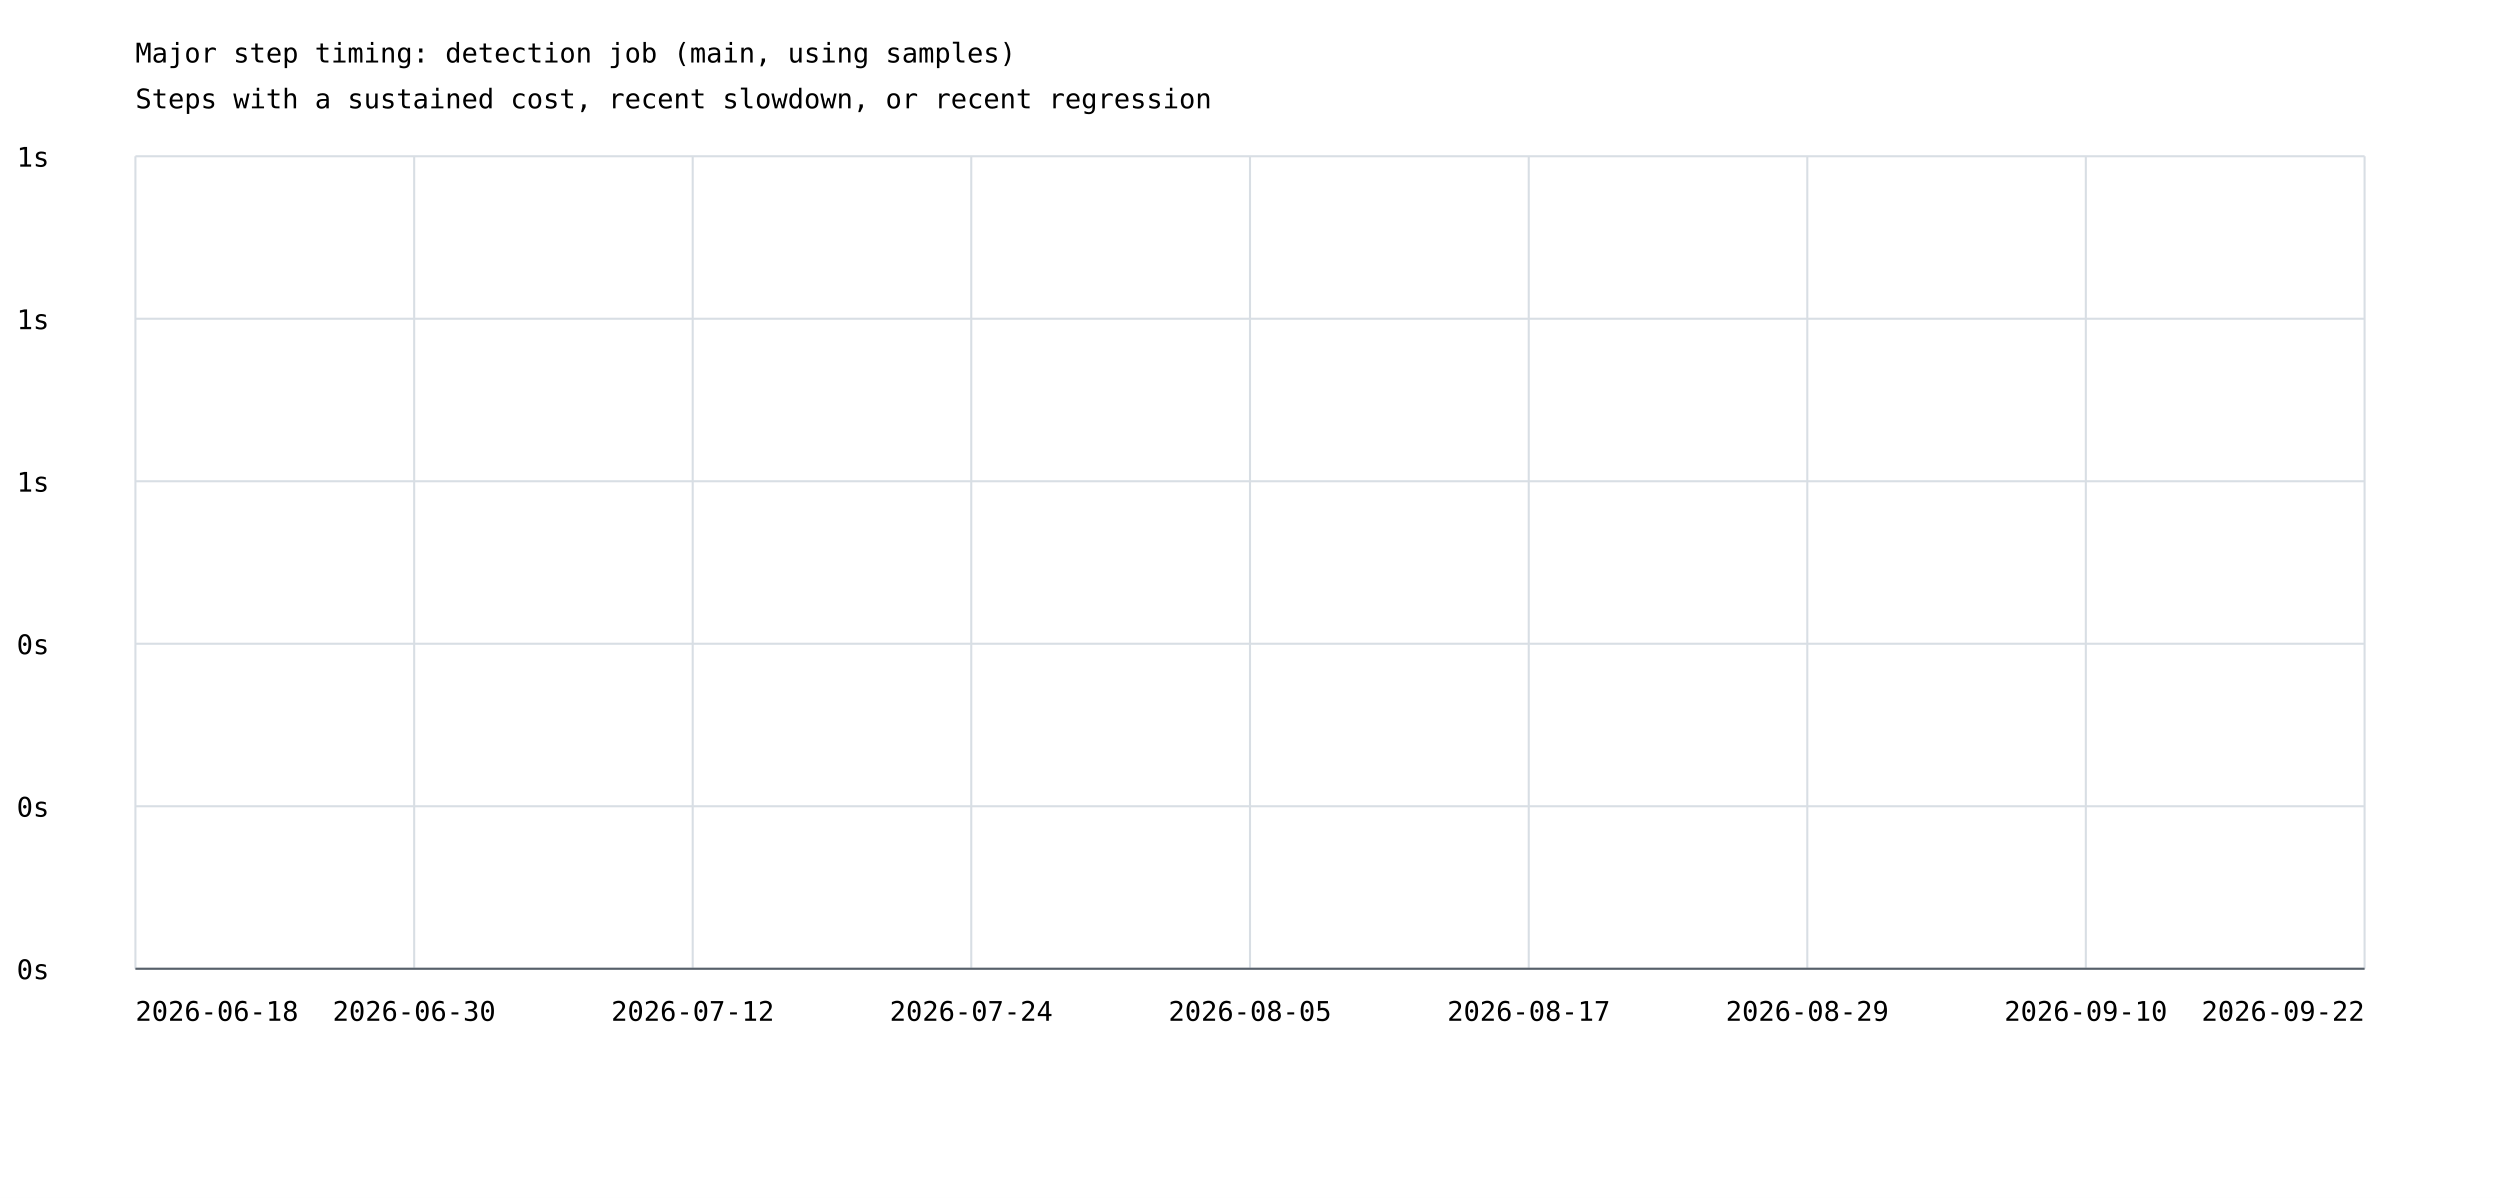
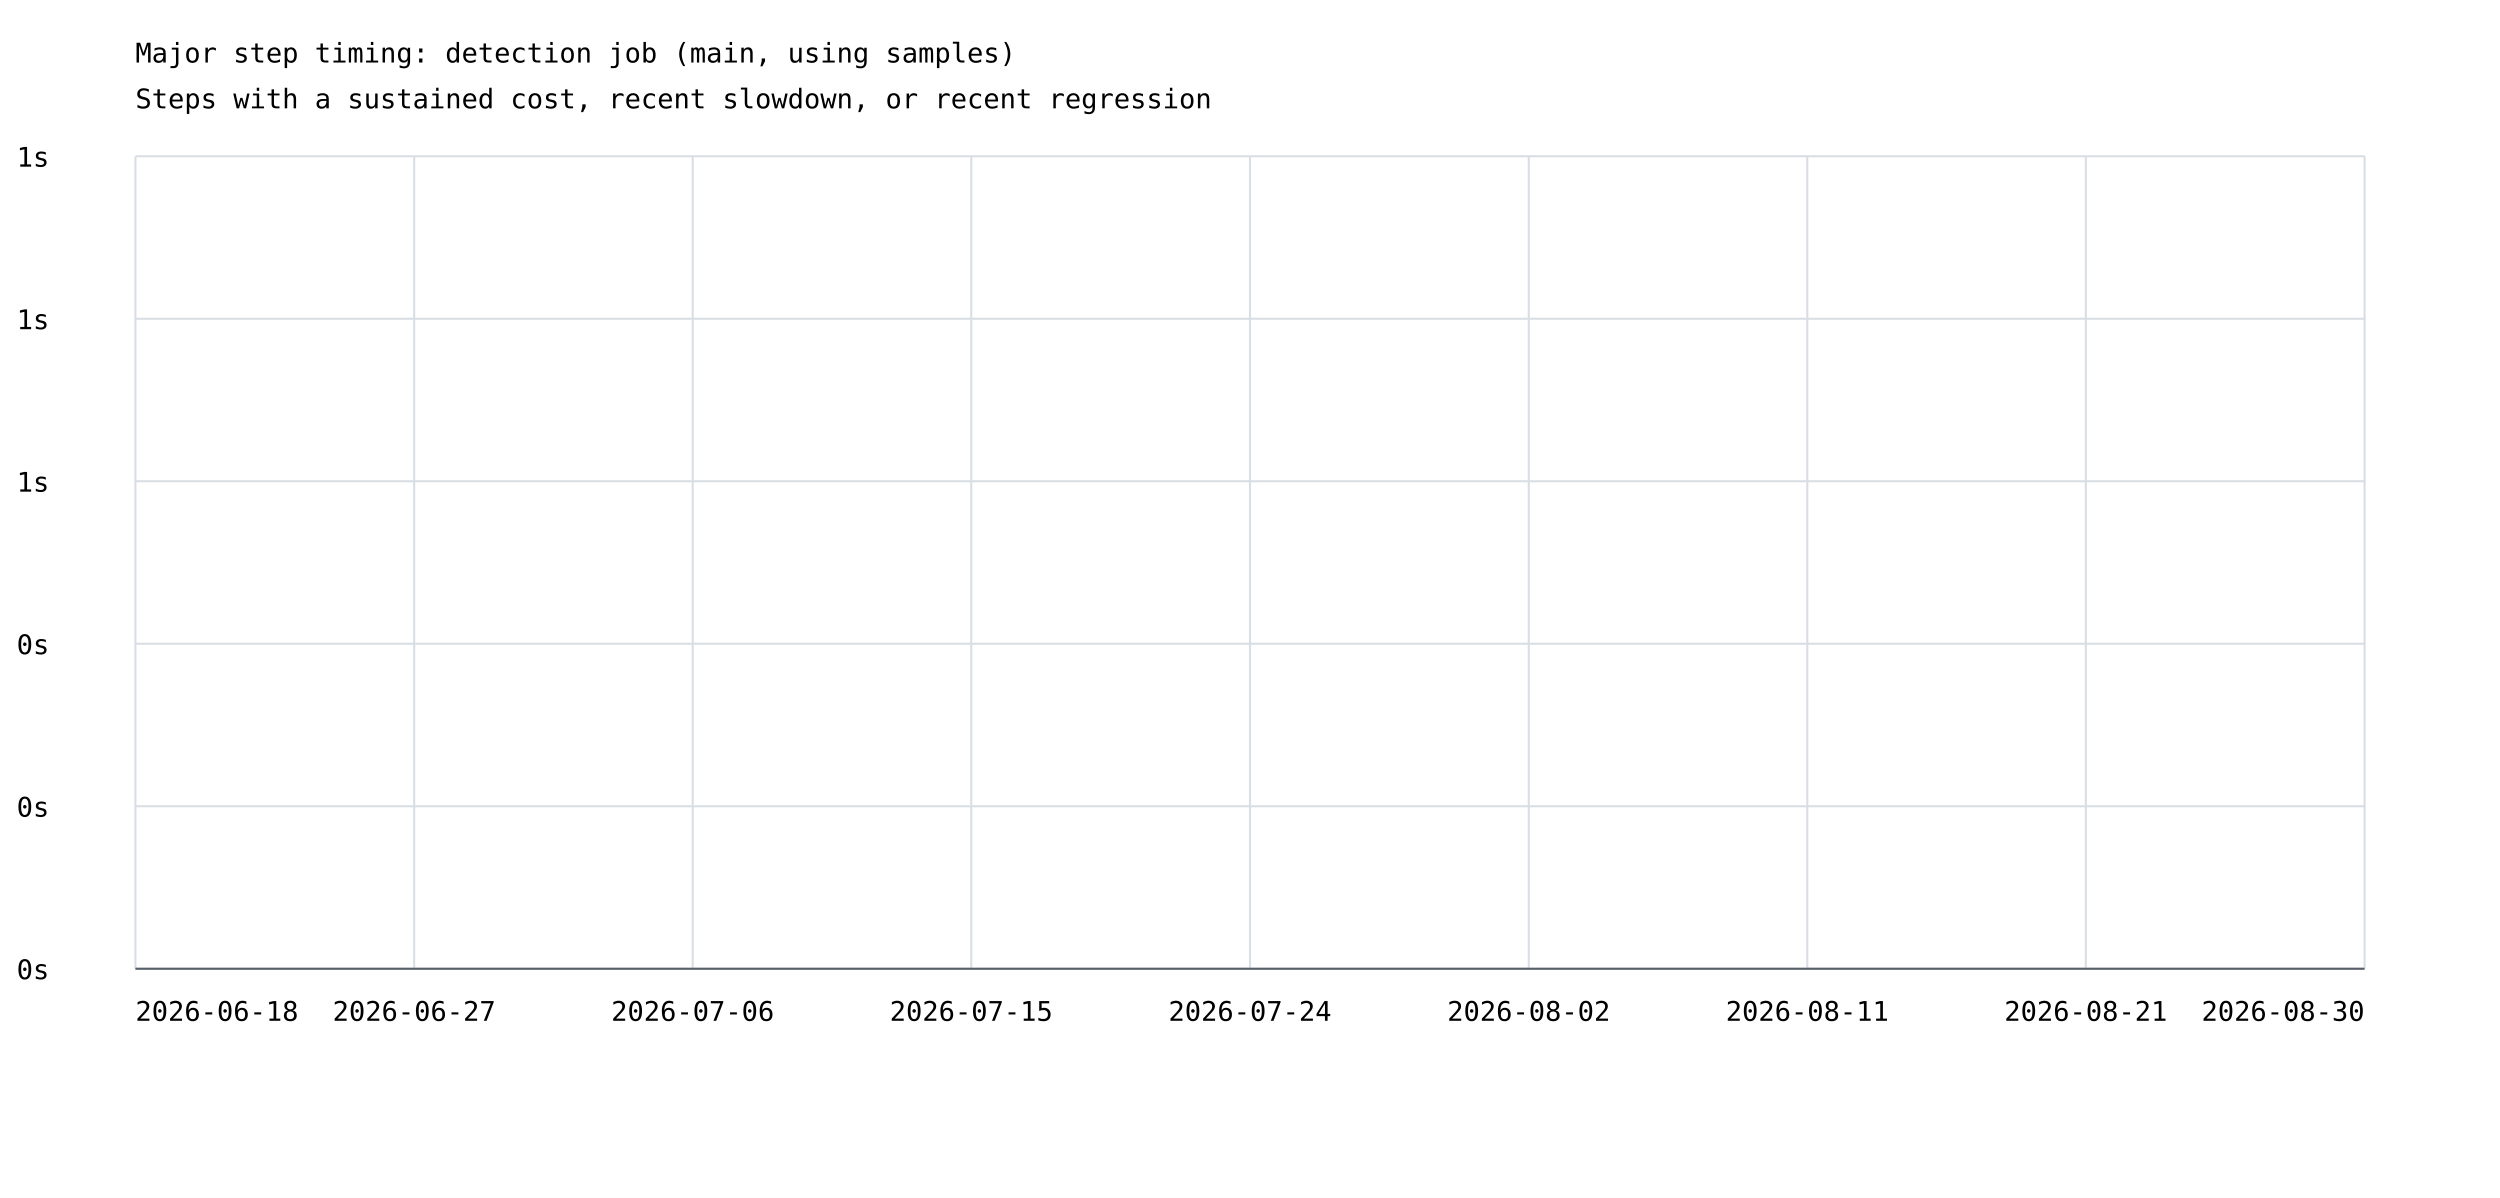
<svg xmlns="http://www.w3.org/2000/svg" width="1200" height="575" viewBox="0 0 1200 575">
  <rect width="100%" height="100%" fill="white" />
  <style>text{font-family:ui-monospace,monospace;font-size:13px}.axis{stroke:#57606a;stroke-width:1}.grid{stroke:#d8dee4;stroke-width:1}</style>
  <text x="65" y="30" font-size="20">Major step timing: detection job (main, using samples)</text>
  <text x="65" y="52">Steps with a sustained cost, recent slowdown, or recent regression</text>
  <line class="grid" x1="65" y1="465.0" x2="1135" y2="465.0" />
  <text x="8" y="470.0">0s</text>
  <line class="grid" x1="65" y1="387.0" x2="1135" y2="387.0" />
  <text x="8" y="392.0">0s</text>
  <line class="grid" x1="65" y1="309.0" x2="1135" y2="309.0" />
  <text x="8" y="314.0">0s</text>
  <line class="grid" x1="65" y1="231.0" x2="1135" y2="231.0" />
  <text x="8" y="236.0">1s</text>
  <line class="grid" x1="65" y1="153.0" x2="1135" y2="153.0" />
  <text x="8" y="158.0">1s</text>
  <line class="grid" x1="65" y1="75.0" x2="1135" y2="75.0" />
  <text x="8" y="80.0">1s</text>
  <line class="grid" x1="65.0" y1="75" x2="65.0" y2="465" />
  <line class="grid" x1="198.8" y1="75" x2="198.8" y2="465" />
  <line class="grid" x1="332.5" y1="75" x2="332.5" y2="465" />
  <line class="grid" x1="466.2" y1="75" x2="466.2" y2="465" />
  <line class="grid" x1="600.0" y1="75" x2="600.0" y2="465" />
  <line class="grid" x1="733.8" y1="75" x2="733.8" y2="465" />
  <line class="grid" x1="867.5" y1="75" x2="867.5" y2="465" />
  <line class="grid" x1="1001.2" y1="75" x2="1001.2" y2="465" />
  <line class="grid" x1="1135.0" y1="75" x2="1135.0" y2="465" />
  <text x="65.0" y="490" text-anchor="start">2026-06-18</text>
-   <text x="198.8" y="490" text-anchor="middle">2026-06-30</text>
-   <text x="332.5" y="490" text-anchor="middle">2026-07-12</text>
-   <text x="466.2" y="490" text-anchor="middle">2026-07-24</text>
-   <text x="600.0" y="490" text-anchor="middle">2026-08-05</text>
-   <text x="733.8" y="490" text-anchor="middle">2026-08-17</text>
-   <text x="867.5" y="490" text-anchor="middle">2026-08-29</text>
-   <text x="1001.2" y="490" text-anchor="middle">2026-09-10</text>
-   <text x="1135.0" y="490" text-anchor="end">2026-09-22</text>
+   <text x="198.8" y="490" text-anchor="middle">2026-06-27</text>
+   <text x="332.5" y="490" text-anchor="middle">2026-07-06</text>
+   <text x="466.2" y="490" text-anchor="middle">2026-07-15</text>
+   <text x="600.0" y="490" text-anchor="middle">2026-07-24</text>
+   <text x="733.8" y="490" text-anchor="middle">2026-08-02</text>
+   <text x="867.5" y="490" text-anchor="middle">2026-08-11</text>
+   <text x="1001.2" y="490" text-anchor="middle">2026-08-21</text>
+   <text x="1135.0" y="490" text-anchor="end">2026-08-30</text>
  <line class="axis" x1="65" y1="465" x2="1135" y2="465" />
</svg>
